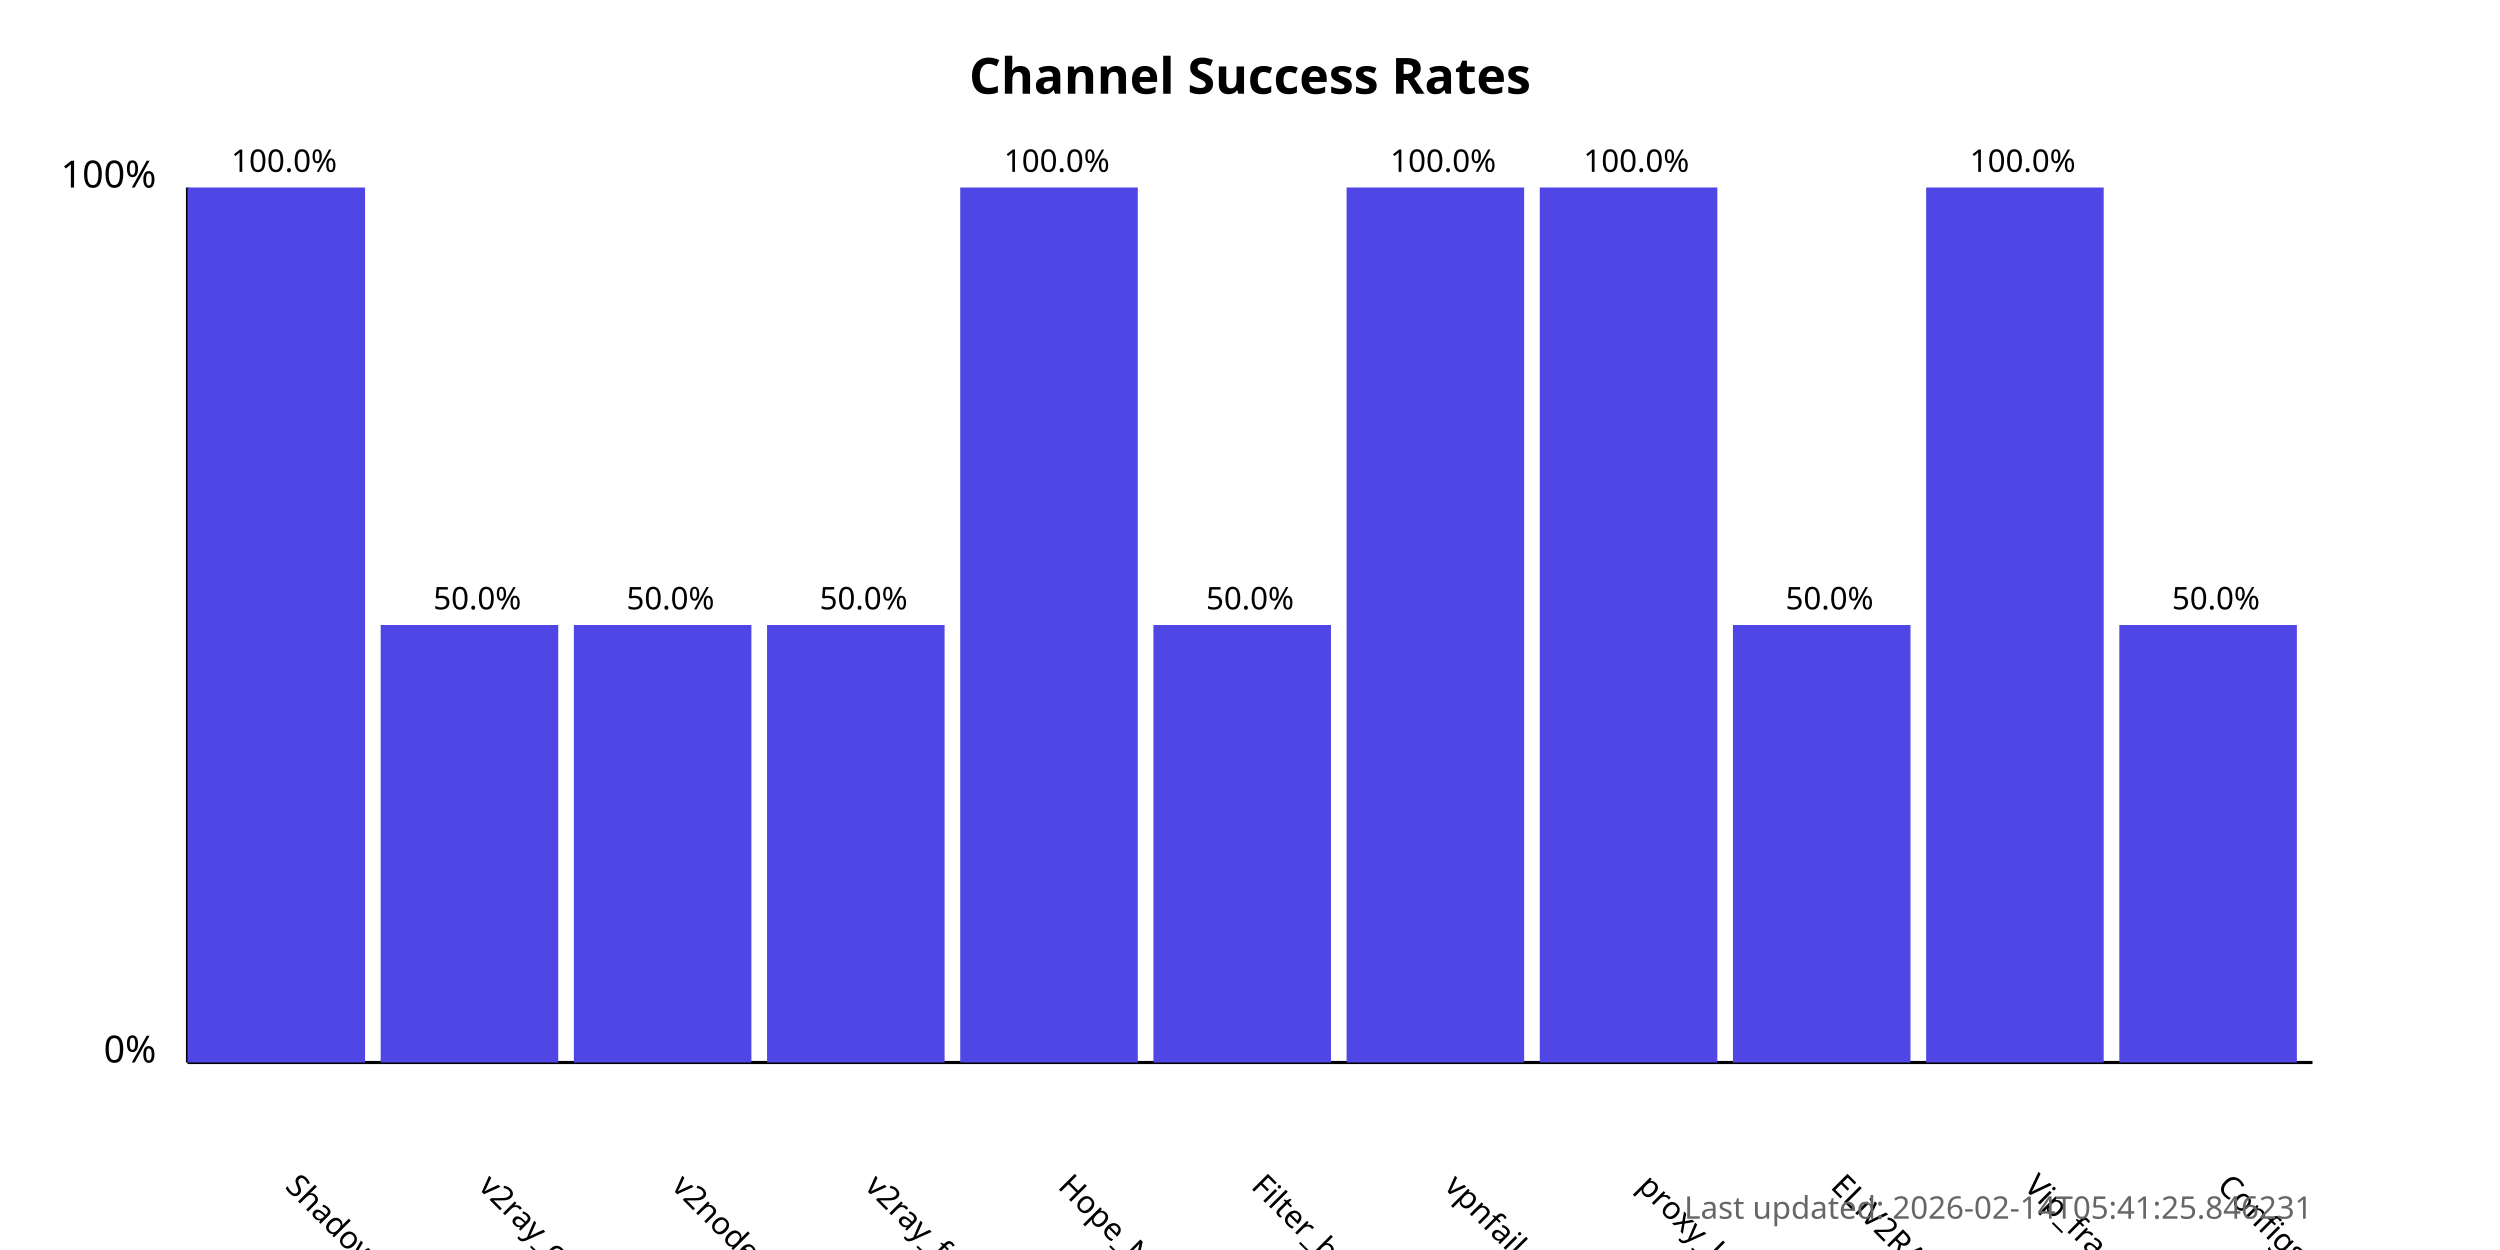
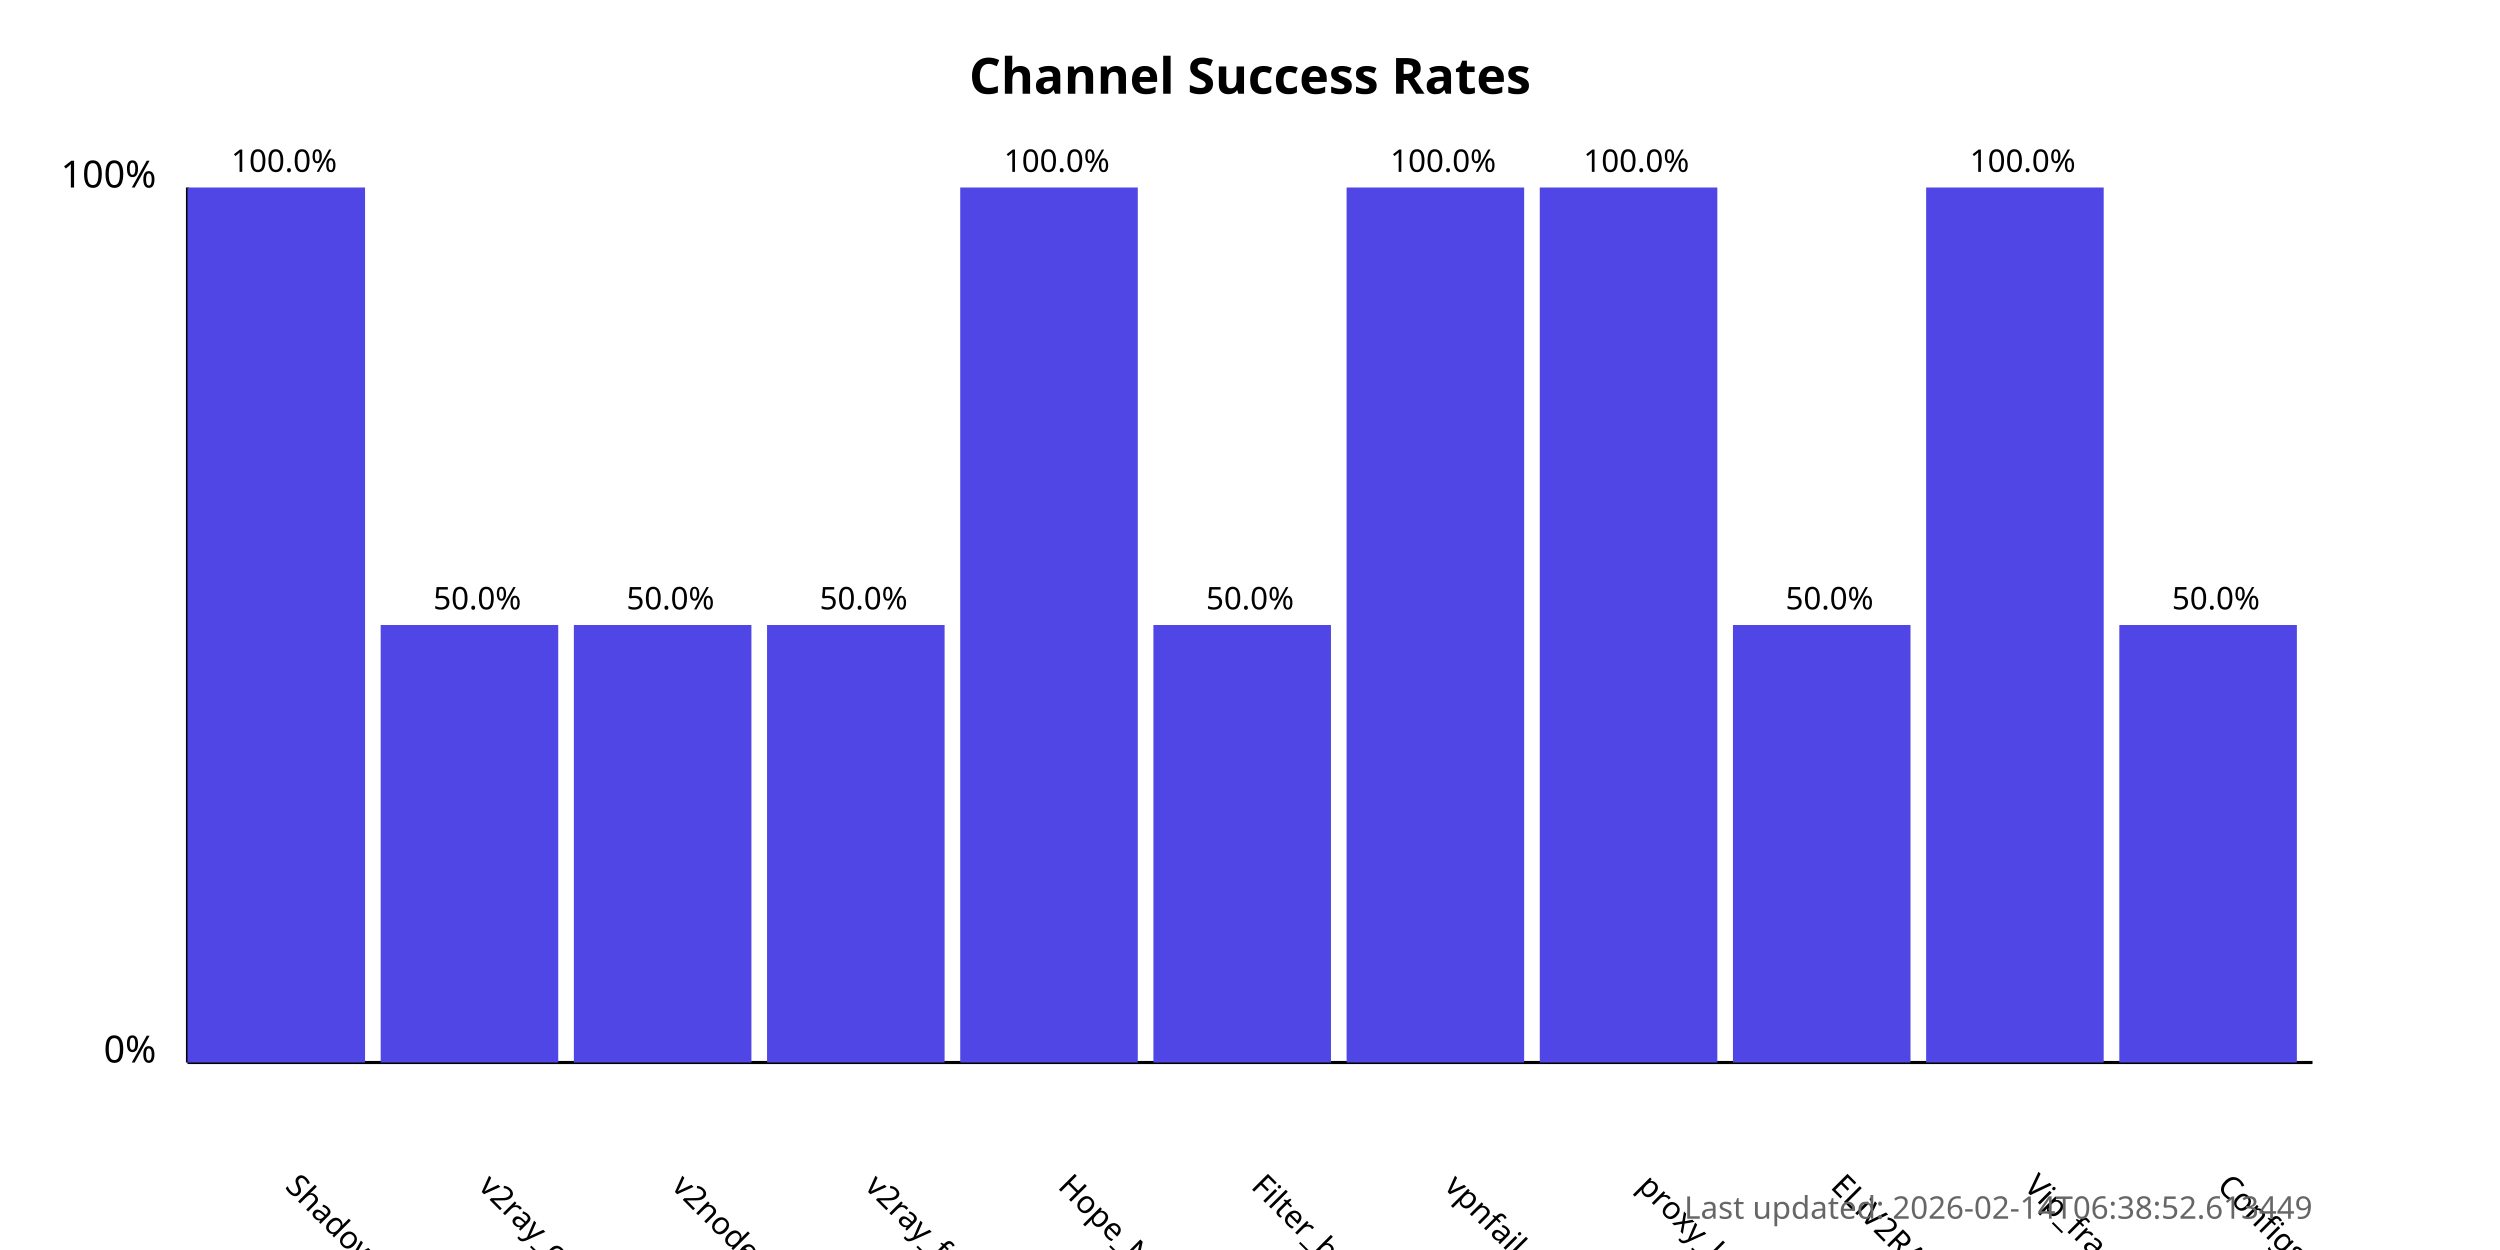
<svg xmlns="http://www.w3.org/2000/svg" width="800" height="400">
  <style>
            .chart-title { font: bold 16px sans-serif; }
            .axis-label { font: 12px sans-serif; }
            .tick-label { font: 10px sans-serif; }
            .bar { fill: #4f46e5; }
            .bar:hover { fill: #6366f1; }
            .timestamp { font: 10px sans-serif; fill: #666; }
        </style>
  <text x="400.0" y="30" text-anchor="middle" class="chart-title">
            Channel Success Rates
        </text>
  <line x1="60" y1="340" x2="60" y2="60" stroke="black" stroke-width="1" />
  <line x1="60" y1="340" x2="740" y2="340" stroke="black" stroke-width="1" />
  <text x="50" y="340" text-anchor="end" class="axis-label">0%</text>
  <text x="50" y="60" text-anchor="end" class="axis-label">100%</text>
  <g>
    <rect x="60" y="60.0" width="56.818" height="280.0" class="bar" />
    <text x="90.909" y="380" transform="rotate(45, 90.90909, 380)" text-anchor="start" class="tick-label">
                ShadowProxy66
            </text>
    <text x="90.909" y="55.0" text-anchor="middle" class="tick-label">
                100.0%
            </text>
  </g>
  <g>
    <rect x="121.818" y="200.0" width="56.818" height="140.0" class="bar" />
    <text x="152.727" y="380" transform="rotate(45, 152.7273, 380)" text-anchor="start" class="tick-label">
                v2ray_configs_pool
            </text>
    <text x="152.727" y="195.0" text-anchor="middle" class="tick-label">
                50.0%
            </text>
  </g>
  <g>
    <rect x="183.636" y="200.0" width="56.818" height="140.0" class="bar" />
    <text x="214.545" y="380" transform="rotate(45, 214.5455, 380)" text-anchor="start" class="tick-label">
                v2nodes
            </text>
    <text x="214.545" y="195.0" text-anchor="middle" class="tick-label">
                50.0%
            </text>
  </g>
  <g>
    <rect x="245.455" y="200.0" width="56.818" height="140.0" class="bar" />
    <text x="276.364" y="380" transform="rotate(45, 276.3636, 380)" text-anchor="start" class="tick-label">
                v2ray_free_conf
            </text>
    <text x="276.364" y="195.0" text-anchor="middle" class="tick-label">
                50.0%
            </text>
  </g>
  <g>
    <rect x="307.273" y="60.0" width="56.818" height="280.0" class="bar" />
    <text x="338.182" y="380" transform="rotate(45, 338.1818, 380)" text-anchor="start" class="tick-label">
                Hope_Net
            </text>
    <text x="338.182" y="55.0" text-anchor="middle" class="tick-label">
                100.0%
            </text>
  </g>
  <g>
    <rect x="369.091" y="200.0" width="56.818" height="140.0" class="bar" />
    <text x="400.0" y="380" transform="rotate(45, 400.0, 380)" text-anchor="start" class="tick-label">
                Filter_breaker
            </text>
    <text x="400.0" y="195.0" text-anchor="middle" class="tick-label">
                50.0%
            </text>
  </g>
  <g>
    <rect x="430.909" y="60.0" width="56.818" height="280.0" class="bar" />
    <text x="461.818" y="380" transform="rotate(45, 461.8182, 380)" text-anchor="start" class="tick-label">
                vpnfail_vless
            </text>
    <text x="461.818" y="55.0" text-anchor="middle" class="tick-label">
                100.0%
            </text>
  </g>
  <g>
    <rect x="492.727" y="60.0" width="56.818" height="280.0" class="bar" />
    <text x="523.636" y="380" transform="rotate(45, 523.6364, 380)" text-anchor="start" class="tick-label">
                proxy_kafee
            </text>
    <text x="523.636" y="55.0" text-anchor="middle" class="tick-label">
                100.0%
            </text>
  </g>
  <g>
    <rect x="554.545" y="200.0" width="56.818" height="140.0" class="bar" />
    <text x="585.455" y="380" transform="rotate(45, 585.4545, 380)" text-anchor="start" class="tick-label">
                ELiV2RAY
            </text>
    <text x="585.455" y="195.0" text-anchor="middle" class="tick-label">
                50.0%
            </text>
  </g>
  <g>
    <rect x="616.364" y="60.0" width="56.818" height="280.0" class="bar" />
    <text x="647.273" y="380" transform="rotate(45, 647.2727, 380)" text-anchor="start" class="tick-label">
                Vip_fragment_v2ray
            </text>
    <text x="647.273" y="55.0" text-anchor="middle" class="tick-label">
                100.0%
            </text>
  </g>
  <g>
    <rect x="678.182" y="200.0" width="56.818" height="140.0" class="bar" />
    <text x="709.091" y="380" transform="rotate(45, 709.0909, 380)" text-anchor="start" class="tick-label">
                ConfigsHubPlus
            </text>
    <text x="709.091" y="195.0" text-anchor="middle" class="tick-label">
                50.0%
            </text>
  </g>
  <text x="740" y="390" text-anchor="end" class="timestamp">
-             Last updated: 2026-02-14T05:41:25.846231
+             Last updated: 2026-02-14T06:38:52.613449
        </text>
</svg>
